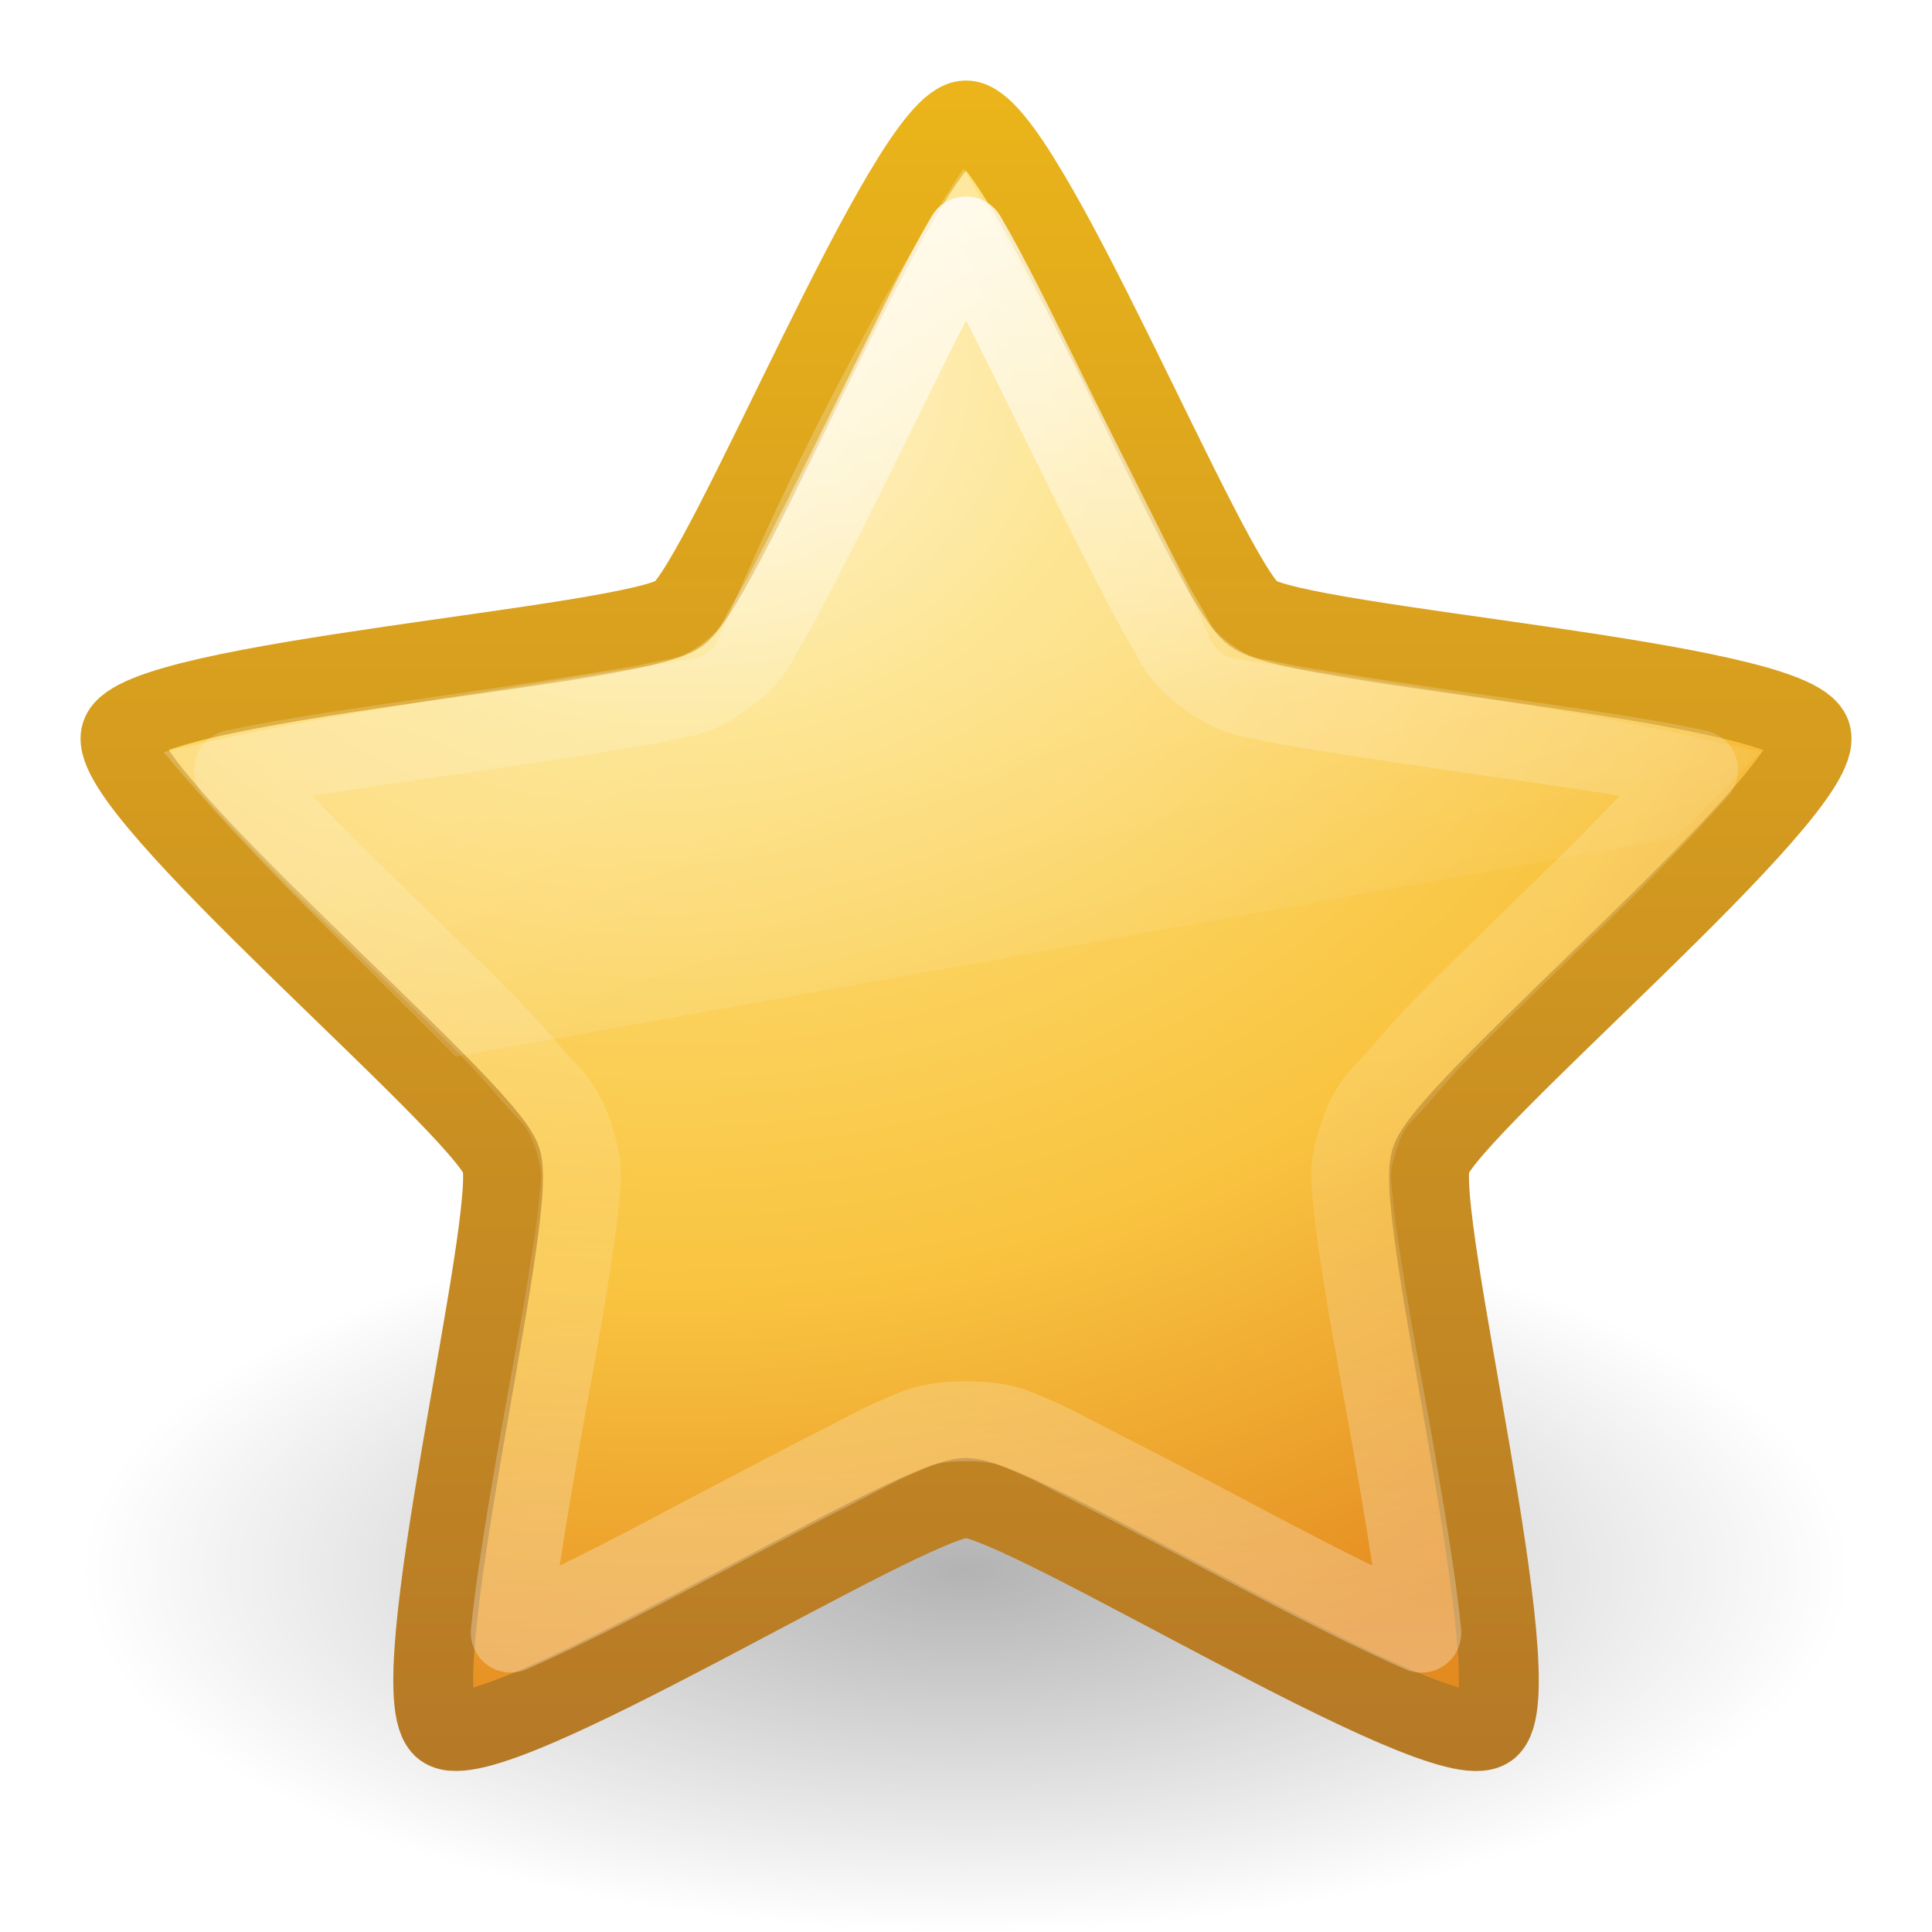
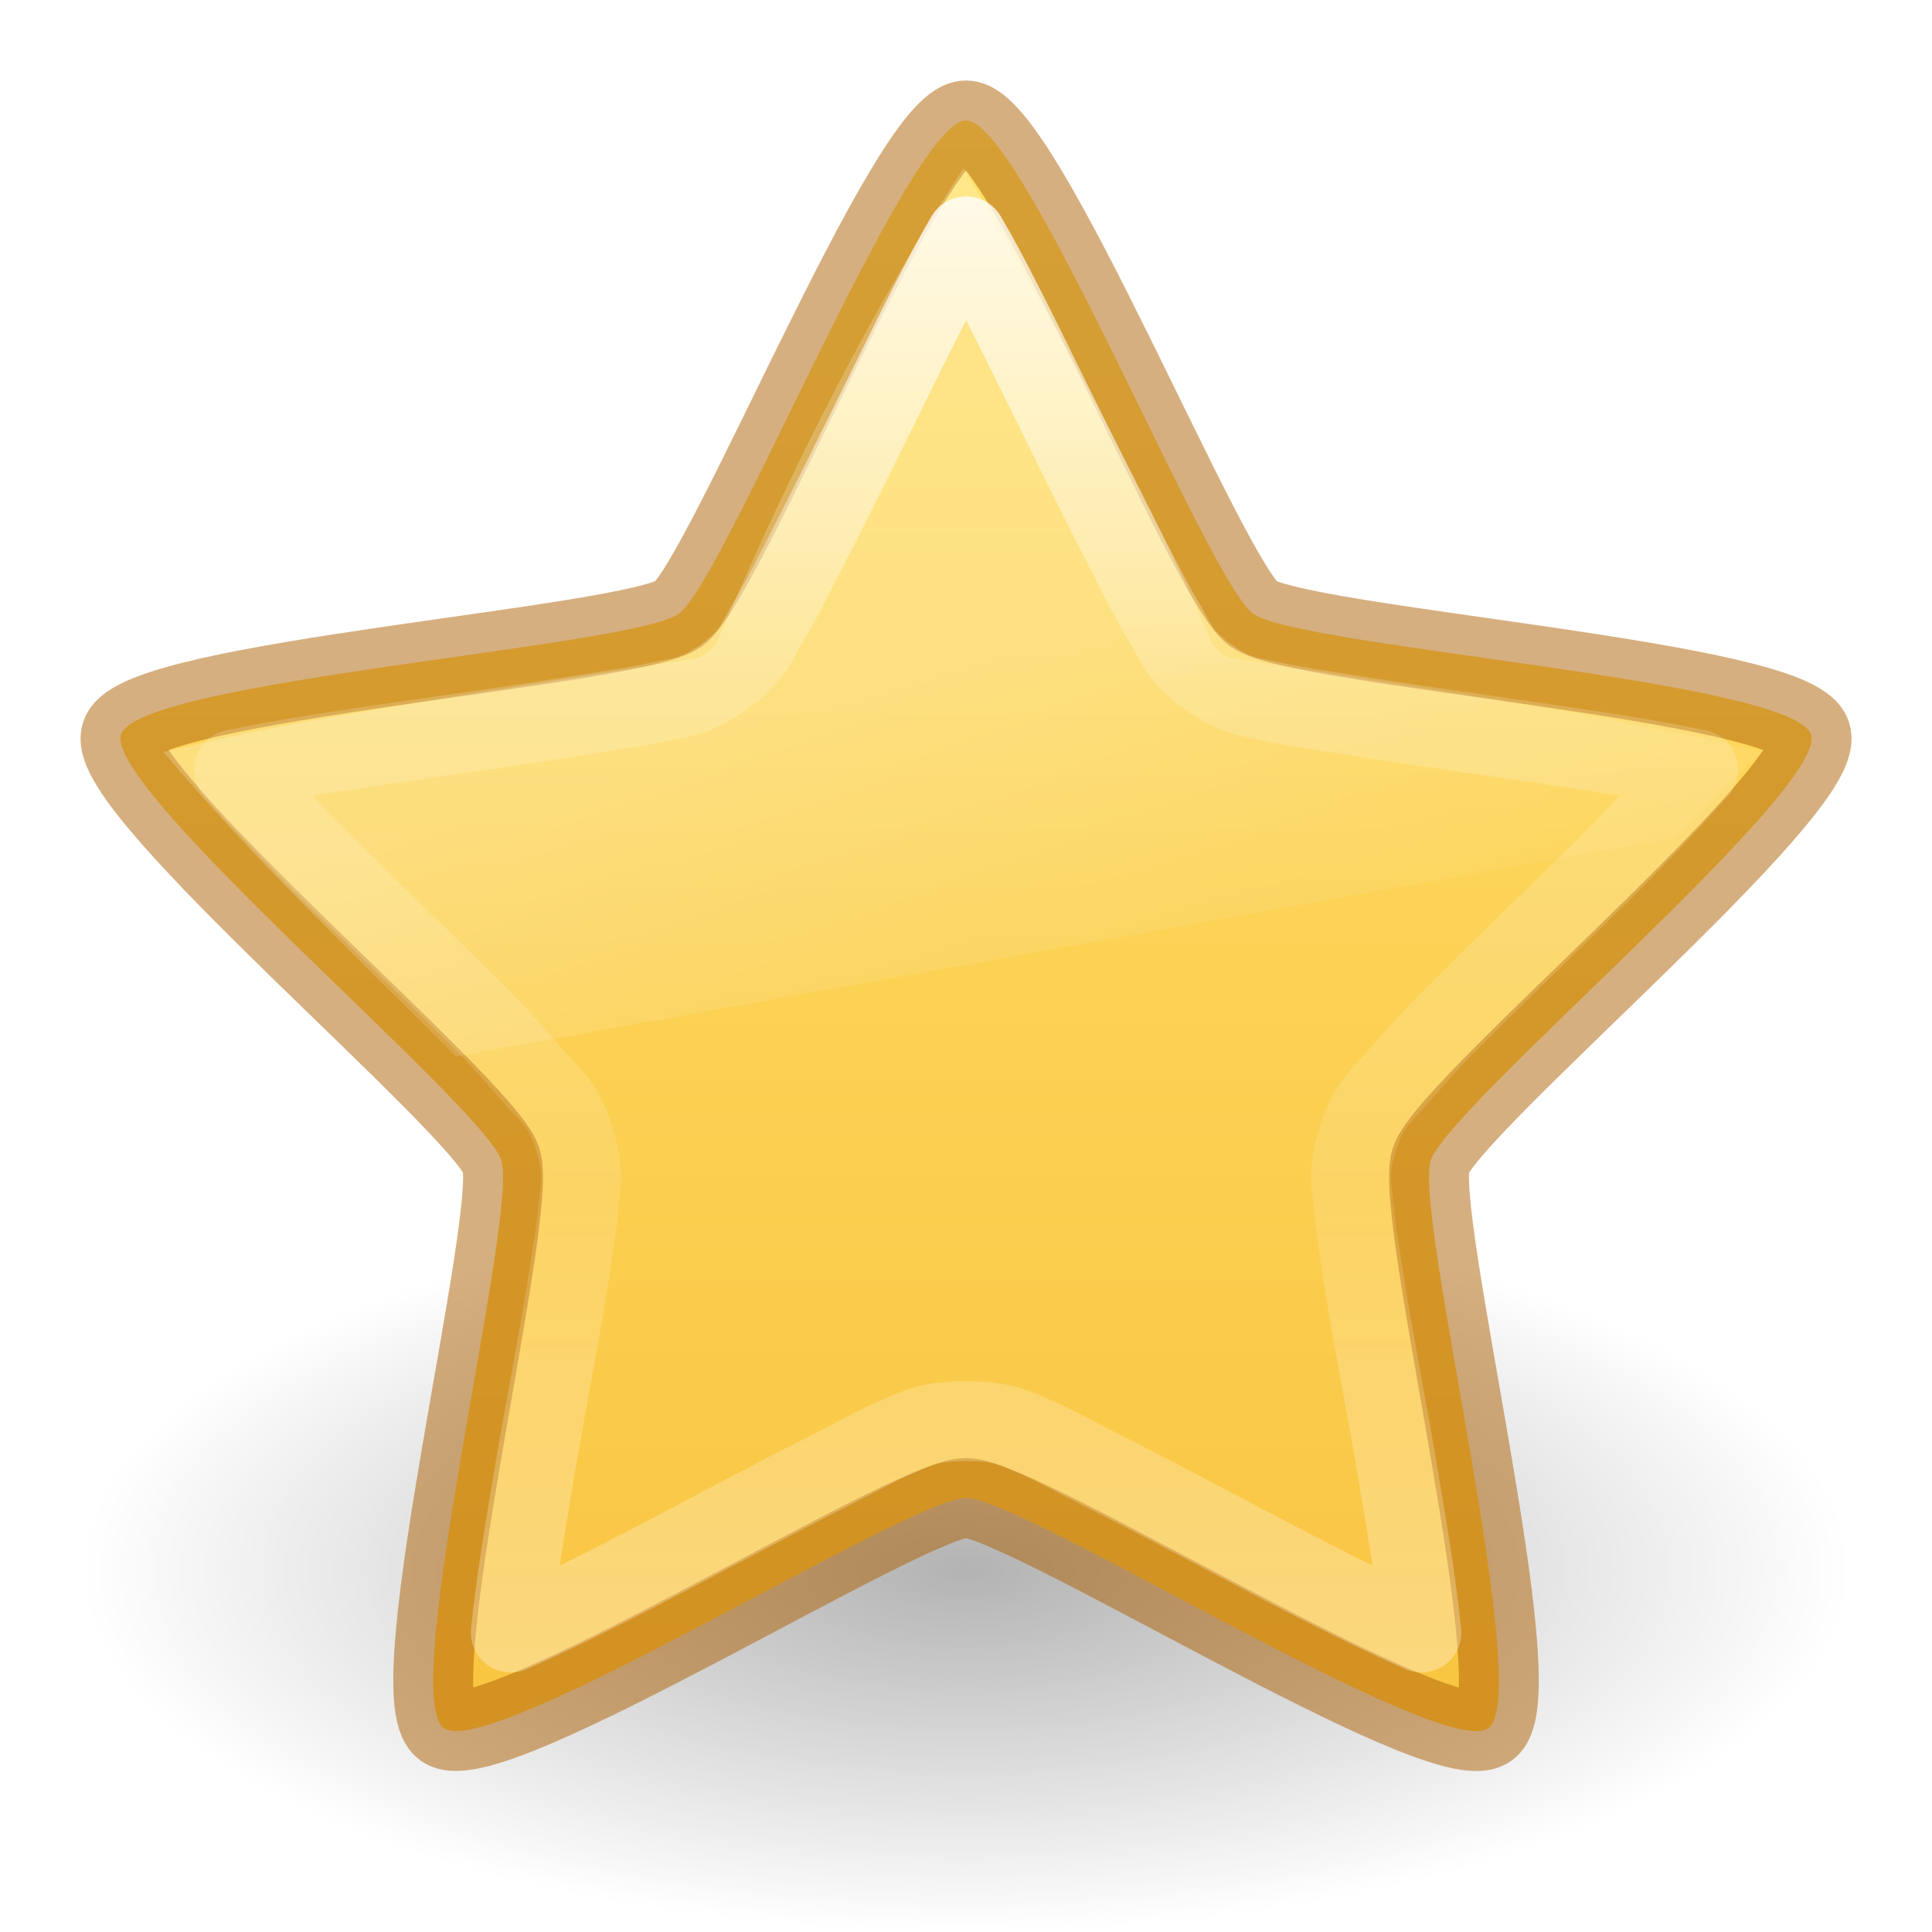
- <svg xmlns="http://www.w3.org/2000/svg" xmlns:xlink="http://www.w3.org/1999/xlink" version="1.1" width="24" height="24" id="svg3874">
+ <svg xmlns="http://www.w3.org/2000/svg" xmlns:xlink="http://www.w3.org/1999/xlink" id="svg3874" height="24" width="24" version="1.1">
  <defs id="defs3876">
-     <linearGradient x1="23.47" y1="11.21" x2="23.47" y2="35.051" id="linearGradient2907" xlink:href="#linearGradient3881" gradientUnits="userSpaceOnUse" gradientTransform="matrix(0.7705623,0,0,0.7707784,-4.554673,17.80104)" />
+     <linearGradient id="linearGradient851">
+       <stop id="stop847" offset="0" style="stop-color:#ffe16b;stop-opacity:1" />
+       <stop id="stop849" offset="1" style="stop-color:#f9c440;stop-opacity:1" />
+     </linearGradient>
+     <linearGradient gradientTransform="matrix(0.7705623,0,0,0.7707784,-4.554279,-6.199358)" gradientUnits="userSpaceOnUse" xlink:href="#linearGradient3881" id="linearGradient2907" y2="35.051" x2="23.47" y1="11.21" x1="23.47" />
    <linearGradient id="linearGradient3881">
-       <stop id="stop3883" style="stop-color:#ffffff;stop-opacity:1" offset="0" />
-       <stop id="stop3885" style="stop-color:#ffffff;stop-opacity:0.235" offset="0.334" />
-       <stop id="stop3887" style="stop-color:#ffffff;stop-opacity:0.157" offset="0.679" />
-       <stop id="stop3889" style="stop-color:#ffffff;stop-opacity:0.392" offset="1" />
+       <stop offset="0" style="stop-color:#ffffff;stop-opacity:1" id="stop3883" />
+       <stop offset="0.334" style="stop-color:#ffffff;stop-opacity:0.235" id="stop3885" />
+       <stop offset="0.679" style="stop-color:#ffffff;stop-opacity:0.157" id="stop3887" />
+       <stop offset="1" style="stop-color:#ffffff;stop-opacity:0.392" id="stop3889" />
    </linearGradient>
-     <linearGradient x1="11.566" y1="22.292" x2="15.215" y2="33.955" id="linearGradient3683" xlink:href="#linearGradient8265-821-176-38-919-66-249" gradientUnits="userSpaceOnUse" gradientTransform="matrix(0.4893617,0,0,0.4893617,1.71318,22.72809)" />
+     <linearGradient gradientTransform="matrix(0.4893617,0,0,0.4893617,1.713574,-1.2723)" gradientUnits="userSpaceOnUse" xlink:href="#linearGradient8265-821-176-38-919-66-249" id="linearGradient3683" y2="33.955" x2="15.215" y1="22.292" x1="11.566" />
    <linearGradient id="linearGradient8265-821-176-38-919-66-249">
-       <stop id="stop2687" style="stop-color:#ffffff;stop-opacity:0.275" offset="0" />
-       <stop id="stop2689" style="stop-color:#ffffff;stop-opacity:0" offset="1" />
-     </linearGradient>
-     <radialGradient cx="13.139" cy="25.625" r="13.931" fx="13.139" fy="25.625" id="radialGradient3627" xlink:href="#linearGradient3846" gradientUnits="userSpaceOnUse" gradientTransform="matrix(0,1.234704,-1.476267,0,46.15859,-3.609815)" />
-     <linearGradient id="linearGradient3846">
-       <stop id="stop3848" style="stop-color:#fff3cb;stop-opacity:1" offset="0" />
-       <stop id="stop3850" style="stop-color:#fdde76;stop-opacity:1" offset="0.262" />
-       <stop id="stop3852" style="stop-color:#f9c440;stop-opacity:1" offset="0.661" />
-       <stop id="stop3854" style="stop-color:#e48b20;stop-opacity:1" offset="1" />
-     </linearGradient>
-     <linearGradient x1="21.483" y1="36.255" x2="21.483" y2="9.58" id="linearGradient3629" xlink:href="#linearGradient3856" gradientUnits="userSpaceOnUse" gradientTransform="matrix(0.7705623,0,0,0.7707784,-4.554279,1.800642)" />
-     <linearGradient id="linearGradient3856">
-       <stop id="stop3858" style="stop-color:#b67926;stop-opacity:1" offset="0" />
-       <stop id="stop3860" style="stop-color:#eab41a;stop-opacity:1" offset="1" />
+       <stop offset="0" style="stop-color:#ffffff;stop-opacity:0.275" id="stop2687" />
+       <stop offset="1" style="stop-color:#ffffff;stop-opacity:0" id="stop2689" />
    </linearGradient>
    <linearGradient id="linearGradient8838">
-       <stop id="stop8840" style="stop-color:#000000;stop-opacity:1" offset="0" />
-       <stop id="stop8842" style="stop-color:#000000;stop-opacity:0" offset="1" />
+       <stop offset="0" style="stop-color:#000000;stop-opacity:1" id="stop8840" />
+       <stop offset="1" style="stop-color:#000000;stop-opacity:0" id="stop8842" />
    </linearGradient>
-     <radialGradient cx="62.625" cy="4.625" r="10.625" fx="62.625" fy="4.625" id="radialGradient3872" xlink:href="#linearGradient8838" gradientUnits="userSpaceOnUse" gradientTransform="matrix(1.035294,0,0,0.4235288,-52.8353,25.54118)" />
+     <radialGradient gradientTransform="matrix(1.035294,0,0,0.4235288,-52.8353,17.54118)" gradientUnits="userSpaceOnUse" xlink:href="#linearGradient8838" id="radialGradient3872" fy="4.625" fx="62.625" r="10.625" cy="4.625" cx="62.625" />
+     <linearGradient gradientUnits="userSpaceOnUse" y2="21.923" x2="12" y1="1.496" x1="12" id="linearGradient853" xlink:href="#linearGradient851" />
  </defs>
-   <g transform="translate(0,-8)" id="layer1">
-     <path d="M 23,27.5 C 23,29.985 18.075,32 12,32 5.925,32 1,29.985 1,27.5 1,25.015 5.925,23 12,23 c 6.075,0 11,2.015 11,4.5 l 0,0 z" id="path8836" style="opacity:0.3;fill:url(#radialGradient3872);fill-opacity:1;fill-rule:evenodd;stroke:none;stroke-width:1;marker:none;visibility:visible;display:inline;overflow:visible" />
-     <path d="m 12,9.496 c 0.709,0 2.994,5.711 3.568,6.128 0.574,0.417 6.709,0.826 6.929,1.501 0.219,0.674 -4.504,4.613 -4.723,5.288 -0.219,0.674 1.288,6.638 0.714,7.055 C 17.914,29.884 12.709,26.608 12,26.608 c -0.709,0 -5.914,3.276 -6.487,2.859 C 4.939,29.05 6.446,23.087 6.227,22.412 6.008,21.738 1.284,17.799 1.504,17.124 1.723,16.45 7.859,16.04 8.432,15.624 9.006,15.207 11.291,9.496 12,9.496 z" id="path1307" style="fill:url(#radialGradient3627);fill-opacity:1;fill-rule:nonzero;stroke:url(#linearGradient3629);stroke-width:0.992;stroke-linecap:butt;stroke-linejoin:round;stroke-miterlimit:4;stroke-opacity:1;stroke-dasharray:none;stroke-dashoffset:0;marker:none;visibility:visible;display:inline;overflow:visible" />
-     <path d="m 11.969,26.094 c -0.457,0.693 -1.68,2.629 -3.031,5.812 A 0.437,0.437 0 0 1 8.594,32.188 c -2.135,0.348 -4.809,0.717 -6.562,1.156 1.1,1.319 2.393,2.53 3.625,3.781 L 20.812,34.406 c 0.353,-0.354 0.697,-0.697 1.062,-1.062 -2.051,-0.507 -4.366,-0.808 -6.5,-1.156 a 0.437,0.437 0 0 1 -0.344,-0.25 c -1.039,-2.413 -2.583,-5.037 -3.062,-5.844 z" transform="translate(3.9467e-4,-16.0004)" id="path3681" style="opacity:0.8;fill:url(#linearGradient3683);fill-opacity:1;fill-rule:nonzero;stroke:none;stroke-width:1;marker:none;visibility:visible;display:inline;overflow:visible;enable-background:accumulate" />
-     <path d="m 12,26.938 c -0.289,0.492 -0.618,1.166 -0.969,1.875 -0.362,0.733 -0.747,1.512 -1.062,2.125 C 9.811,31.244 9.67,31.52 9.531,31.75 9.392,31.98 9.368,32.139 9,32.406 8.632,32.674 8.449,32.657 8.188,32.719 7.926,32.78 7.622,32.819 7.281,32.875 c -0.682,0.111 -1.502,0.226 -2.312,0.344 -0.774,0.113 -1.506,0.222 -2.062,0.344 0.378,0.426 0.908,0.983 1.469,1.531 0.585,0.571 1.171,1.135 1.656,1.625 0.243,0.245 0.449,0.484 0.625,0.688 0.176,0.203 0.328,0.287 0.469,0.719 0.141,0.433 0.085,0.576 0.062,0.844 C 7.165,39.237 7.115,39.533 7.062,39.875 6.957,40.558 6.794,41.38 6.656,42.188 6.524,42.961 6.4,43.713 6.344,44.281 6.869,44.052 7.547,43.714 8.25,43.344 8.976,42.962 9.726,42.562 10.344,42.25 c 0.309,-0.156 0.564,-0.302 0.812,-0.406 0.248,-0.105 0.387,-0.188 0.844,-0.188 0.457,0 0.596,0.083 0.844,0.188 0.248,0.105 0.504,0.25 0.812,0.406 0.618,0.312 1.368,0.712 2.094,1.094 0.703,0.37 1.381,0.708 1.906,0.938 -0.056,-0.568 -0.18,-1.32 -0.312,-2.094 -0.138,-0.807 -0.301,-1.629 -0.406,-2.312 -0.053,-0.342 -0.102,-0.638 -0.125,-0.906 -0.023,-0.268 -0.078,-0.411 0.062,-0.844 0.14,-0.432 0.293,-0.515 0.469,-0.719 0.176,-0.203 0.382,-0.443 0.625,-0.688 0.485,-0.49 1.072,-1.054 1.656,-1.625 0.561,-0.548 1.091,-1.105 1.469,-1.531 -0.557,-0.122 -1.288,-0.231 -2.062,-0.344 C 18.221,33.101 17.401,32.986 16.719,32.875 16.378,32.819 16.074,32.78 15.812,32.719 15.551,32.657 15.368,32.674 15,32.406 14.632,32.139 14.608,31.98 14.469,31.75 14.33,31.52 14.189,31.244 14.031,30.938 13.716,30.324 13.331,29.545 12.969,28.812 12.618,28.103 12.289,27.43 12,26.938 z" transform="translate(3.9467e-4,-16.0004)" id="path2903" style="opacity:0.8;fill:none;stroke:url(#linearGradient2907);stroke-width:0.992;stroke-linecap:butt;stroke-linejoin:round;stroke-miterlimit:4;stroke-opacity:1;stroke-dasharray:none;stroke-dashoffset:0;marker:none;visibility:visible;display:inline;overflow:visible" />
-   </g>
+   <path d="M 23,19.5 C 23,21.985 18.075,24 12,24 5.925,24 1,21.985 1,19.5 1,17.015 5.925,15 12,15 c 6.075,0 11,2.015 11,4.5 z" id="path8836" style="display:inline;overflow:visible;visibility:visible;opacity:0.3;fill:url(#radialGradient3872);fill-opacity:1;fill-rule:evenodd;stroke:none;stroke-width:1;marker:none" />
+   <path d="m 12,1.496 c 0.709,0 2.994,5.711 3.568,6.128 0.574,0.417 6.709,0.826 6.929,1.501 0.219,0.674 -4.504,4.613 -4.723,5.288 -0.219,0.674 1.288,6.638 0.714,7.055 C 17.914,21.884 12.709,18.608 12,18.608 c -0.709,0 -5.914,3.276 -6.487,2.859 C 4.939,21.05 6.446,15.087 6.227,14.412 6.008,13.738 1.284,9.799 1.504,9.124 1.723,8.45 7.859,8.04 8.432,7.624 9.006,7.207 11.291,1.496 12,1.496 Z" id="path1307" style="display:inline;overflow:visible;visibility:visible;fill:url(#linearGradient853);fill-opacity:1;fill-rule:nonzero;stroke:#ad5f00;stroke-width:0.992;stroke-linecap:butt;stroke-linejoin:round;stroke-miterlimit:4;stroke-dasharray:none;stroke-dashoffset:0;stroke-opacity:0.498;marker:none" />
+   <path d="m 11.969,2.093 c -0.457,0.693 -1.68,2.629 -3.031,5.812 a 0.437,0.437 0 0 1 -0.344,0.281 c -2.135,0.348 -4.809,0.717 -6.562,1.156 1.1,1.319 2.393,2.53 3.625,3.781 l 15.156,-2.719 c 0.353,-0.354 0.697,-0.697 1.062,-1.062 -2.051,-0.507 -4.366,-0.808 -6.5,-1.156 a 0.437,0.437 0 0 1 -0.344,-0.25 c -1.039,-2.413 -2.583,-5.037 -3.062,-5.844 z" id="path3681" style="display:inline;overflow:visible;visibility:visible;opacity:0.8;fill:url(#linearGradient3683);fill-opacity:1;fill-rule:nonzero;stroke:none;stroke-width:1;marker:none;enable-background:accumulate" />
+   <path d="m 12,2.937 c -0.289,0.492 -0.618,1.166 -0.969,1.875 -0.362,0.733 -0.747,1.512 -1.063,2.125 -0.158,0.307 -0.298,0.583 -0.438,0.812 -0.139,0.23 -0.163,0.389 -0.531,0.656 -0.368,0.268 -0.551,0.251 -0.812,0.312 -0.262,0.061 -0.565,0.101 -0.906,0.156 -0.682,0.111 -1.502,0.226 -2.312,0.344 -0.774,0.113 -1.506,0.222 -2.062,0.344 0.378,0.426 0.908,0.983 1.469,1.531 0.585,0.571 1.171,1.135 1.656,1.625 0.243,0.245 0.449,0.484 0.625,0.688 0.176,0.203 0.328,0.287 0.469,0.719 0.141,0.433 0.085,0.576 0.062,0.844 -0.023,0.268 -0.072,0.565 -0.125,0.906 -0.105,0.683 -0.268,1.505 -0.406,2.312 -0.132,0.773 -0.256,1.526 -0.312,2.094 0.525,-0.23 1.203,-0.568 1.906,-0.938 0.726,-0.382 1.476,-0.782 2.094,-1.094 0.309,-0.156 0.564,-0.302 0.812,-0.406 0.248,-0.105 0.387,-0.188 0.844,-0.188 0.457,0 0.596,0.083 0.844,0.188 0.248,0.105 0.504,0.25 0.812,0.406 0.618,0.312 1.368,0.712 2.094,1.094 0.703,0.37 1.381,0.708 1.906,0.938 -0.056,-0.568 -0.18,-1.32 -0.312,-2.094 -0.138,-0.807 -0.301,-1.629 -0.406,-2.312 -0.053,-0.342 -0.102,-0.638 -0.125,-0.906 -0.023,-0.268 -0.078,-0.411 0.062,-0.844 0.14,-0.432 0.293,-0.515 0.469,-0.719 0.176,-0.203 0.382,-0.443 0.625,-0.688 0.485,-0.49 1.072,-1.054 1.656,-1.625 0.561,-0.548 1.091,-1.105 1.469,-1.531 -0.557,-0.122 -1.288,-0.231 -2.062,-0.344 -0.81,-0.118 -1.63,-0.233 -2.312,-0.344 -0.341,-0.056 -0.644,-0.095 -0.906,-0.156 -0.262,-0.061 -0.444,-0.045 -0.812,-0.312 -0.368,-0.267 -0.392,-0.426 -0.531,-0.656 -0.139,-0.23 -0.28,-0.506 -0.438,-0.812 -0.316,-0.613 -0.701,-1.392 -1.062,-2.125 -0.35,-0.709 -0.679,-1.383 -0.969,-1.875 z" id="path2903" style="display:inline;overflow:visible;visibility:visible;opacity:0.8;fill:none;stroke:url(#linearGradient2907);stroke-width:0.992;stroke-linecap:butt;stroke-linejoin:round;stroke-miterlimit:4;stroke-dasharray:none;stroke-dashoffset:0;stroke-opacity:1;marker:none" />
</svg>
